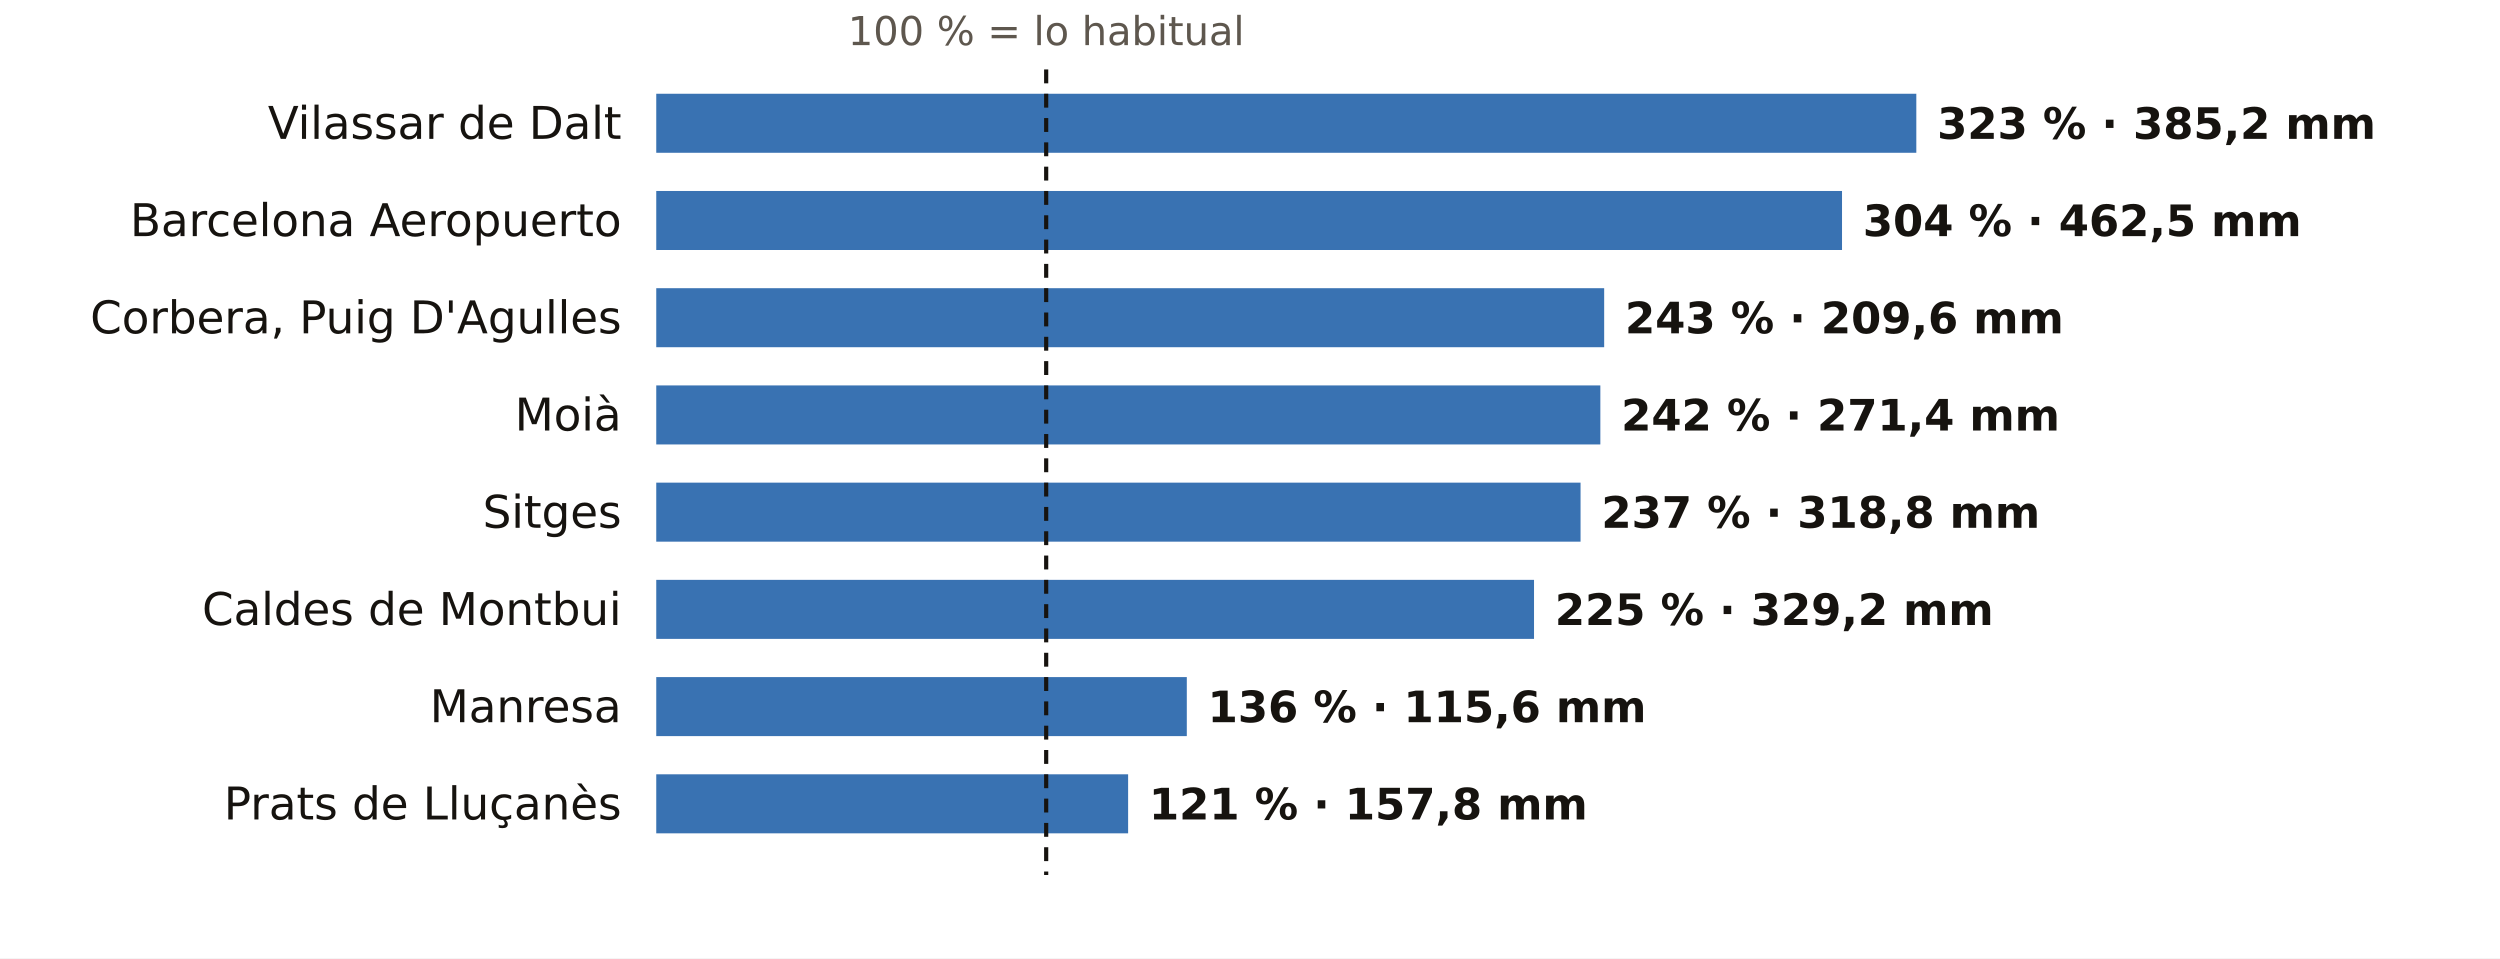
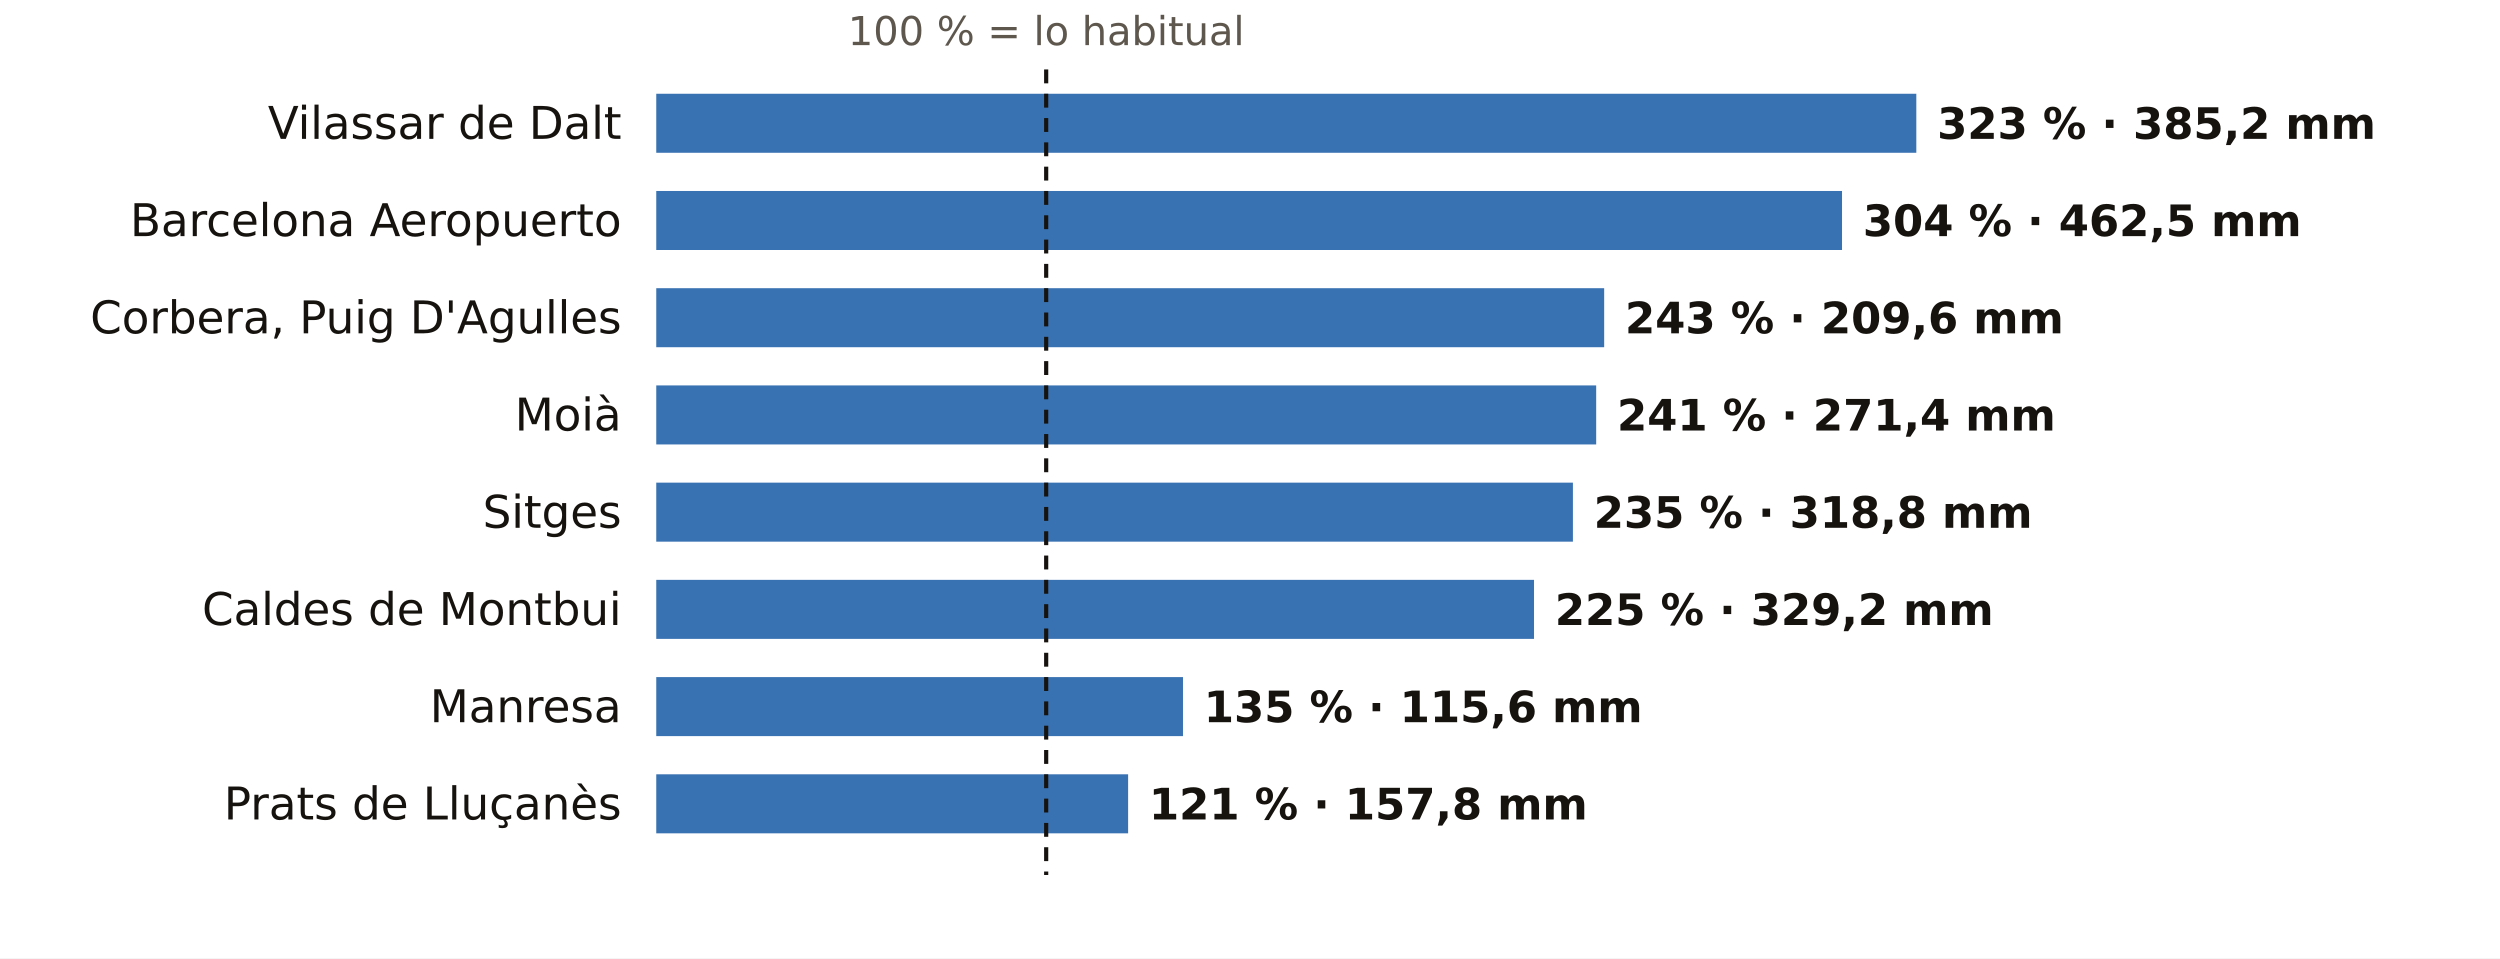
<svg xmlns="http://www.w3.org/2000/svg" viewBox="0 0 720 276" width="720" height="276" role="img" aria-label="El otoño en los pluviómetros de AEMET de Barcelona: % de lo habitual">
  <rect width="720" height="276" fill="#FFFFFF" />
  <text x="301.3" y="13.0" font-size="11.5" fill="#5E574E" text-anchor="middle" font-weight="400" font-family="Public Sans, DejaVu Sans, Arial, sans-serif">100 % = lo habitual</text>
  <text x="179.0" y="40.0" font-size="13" fill="#16130F" text-anchor="end" font-weight="500" font-family="Public Sans, DejaVu Sans, Arial, sans-serif">Vilassar de Dalt</text>
  <rect x="189" y="27" width="362.9" height="17" fill="#1F5FA8" opacity="0.88" />
  <text x="557.9" y="40.0" font-size="12.5" fill="#16130F" text-anchor="start" font-weight="600" font-family="Public Sans, DejaVu Sans, Arial, sans-serif">323 % · 385,2 mm</text>
  <text x="179.0" y="68.0" font-size="13" fill="#16130F" text-anchor="end" font-weight="500" font-family="Public Sans, DejaVu Sans, Arial, sans-serif">Barcelona Aeropuerto</text>
  <rect x="189" y="55" width="341.5" height="17" fill="#1F5FA8" opacity="0.88" />
  <text x="536.5" y="68.0" font-size="12.5" fill="#16130F" text-anchor="start" font-weight="600" font-family="Public Sans, DejaVu Sans, Arial, sans-serif">304 % · 462,5 mm</text>
  <text x="179.0" y="96.0" font-size="13" fill="#16130F" text-anchor="end" font-weight="500" font-family="Public Sans, DejaVu Sans, Arial, sans-serif">Corbera, Puig D'Agulles</text>
  <rect x="189" y="83" width="273.0" height="17" fill="#1F5FA8" opacity="0.88" />
  <text x="468.0" y="96.0" font-size="12.5" fill="#16130F" text-anchor="start" font-weight="600" font-family="Public Sans, DejaVu Sans, Arial, sans-serif">243 % · 209,6 mm</text>
  <text x="179.0" y="124.0" font-size="13" fill="#16130F" text-anchor="end" font-weight="500" font-family="Public Sans, DejaVu Sans, Arial, sans-serif">Moià</text>
-   <rect x="189" y="111" width="271.9" height="17" fill="#1F5FA8" opacity="0.88" />
-   <text x="466.9" y="124.0" font-size="12.5" fill="#16130F" text-anchor="start" font-weight="600" font-family="Public Sans, DejaVu Sans, Arial, sans-serif">242 % · 271,4 mm</text>
+   <rect x="189" y="111" width="270.7" height="17" fill="#1F5FA8" opacity="0.88" />
+   <text x="465.7" y="124.0" font-size="12.5" fill="#16130F" text-anchor="start" font-weight="600" font-family="Public Sans, DejaVu Sans, Arial, sans-serif">241 % · 271,4 mm</text>
  <text x="179.0" y="152.0" font-size="13" fill="#16130F" text-anchor="end" font-weight="500" font-family="Public Sans, DejaVu Sans, Arial, sans-serif">Sitges</text>
-   <rect x="189" y="139" width="266.2" height="17" fill="#1F5FA8" opacity="0.88" />
-   <text x="461.2" y="152.0" font-size="12.5" fill="#16130F" text-anchor="start" font-weight="600" font-family="Public Sans, DejaVu Sans, Arial, sans-serif">237 % · 318,8 mm</text>
+   <rect x="189" y="139" width="264.0" height="17" fill="#1F5FA8" opacity="0.88" />
+   <text x="459.0" y="152.0" font-size="12.5" fill="#16130F" text-anchor="start" font-weight="600" font-family="Public Sans, DejaVu Sans, Arial, sans-serif">235 % · 318,8 mm</text>
  <text x="179.0" y="180.0" font-size="13" fill="#16130F" text-anchor="end" font-weight="500" font-family="Public Sans, DejaVu Sans, Arial, sans-serif">Caldes de Montbui</text>
  <rect x="189" y="167" width="252.8" height="17" fill="#1F5FA8" opacity="0.88" />
  <text x="447.8" y="180.0" font-size="12.5" fill="#16130F" text-anchor="start" font-weight="600" font-family="Public Sans, DejaVu Sans, Arial, sans-serif">225 % · 329,2 mm</text>
  <text x="179.0" y="208.0" font-size="13" fill="#16130F" text-anchor="end" font-weight="500" font-family="Public Sans, DejaVu Sans, Arial, sans-serif">Manresa</text>
-   <rect x="189" y="195" width="152.8" height="17" fill="#1F5FA8" opacity="0.88" />
-   <text x="347.8" y="208.0" font-size="12.5" fill="#16130F" text-anchor="start" font-weight="600" font-family="Public Sans, DejaVu Sans, Arial, sans-serif">136 % · 115,6 mm</text>
+   <rect x="189" y="195" width="151.7" height="17" fill="#1F5FA8" opacity="0.88" />
+   <text x="346.7" y="208.0" font-size="12.5" fill="#16130F" text-anchor="start" font-weight="600" font-family="Public Sans, DejaVu Sans, Arial, sans-serif">135 % · 115,6 mm</text>
  <text x="179.0" y="236.0" font-size="13" fill="#16130F" text-anchor="end" font-weight="500" font-family="Public Sans, DejaVu Sans, Arial, sans-serif">Prats de Lluçanès</text>
  <rect x="189" y="223" width="135.9" height="17" fill="#1F5FA8" opacity="0.88" />
  <text x="330.9" y="236.0" font-size="12.5" fill="#16130F" text-anchor="start" font-weight="600" font-family="Public Sans, DejaVu Sans, Arial, sans-serif">121 % · 157,8 mm</text>
  <line x1="301.3" x2="301.3" y1="20" y2="252" stroke="#16130F" stroke-width="1.2" stroke-dasharray="4 3" />
</svg>
